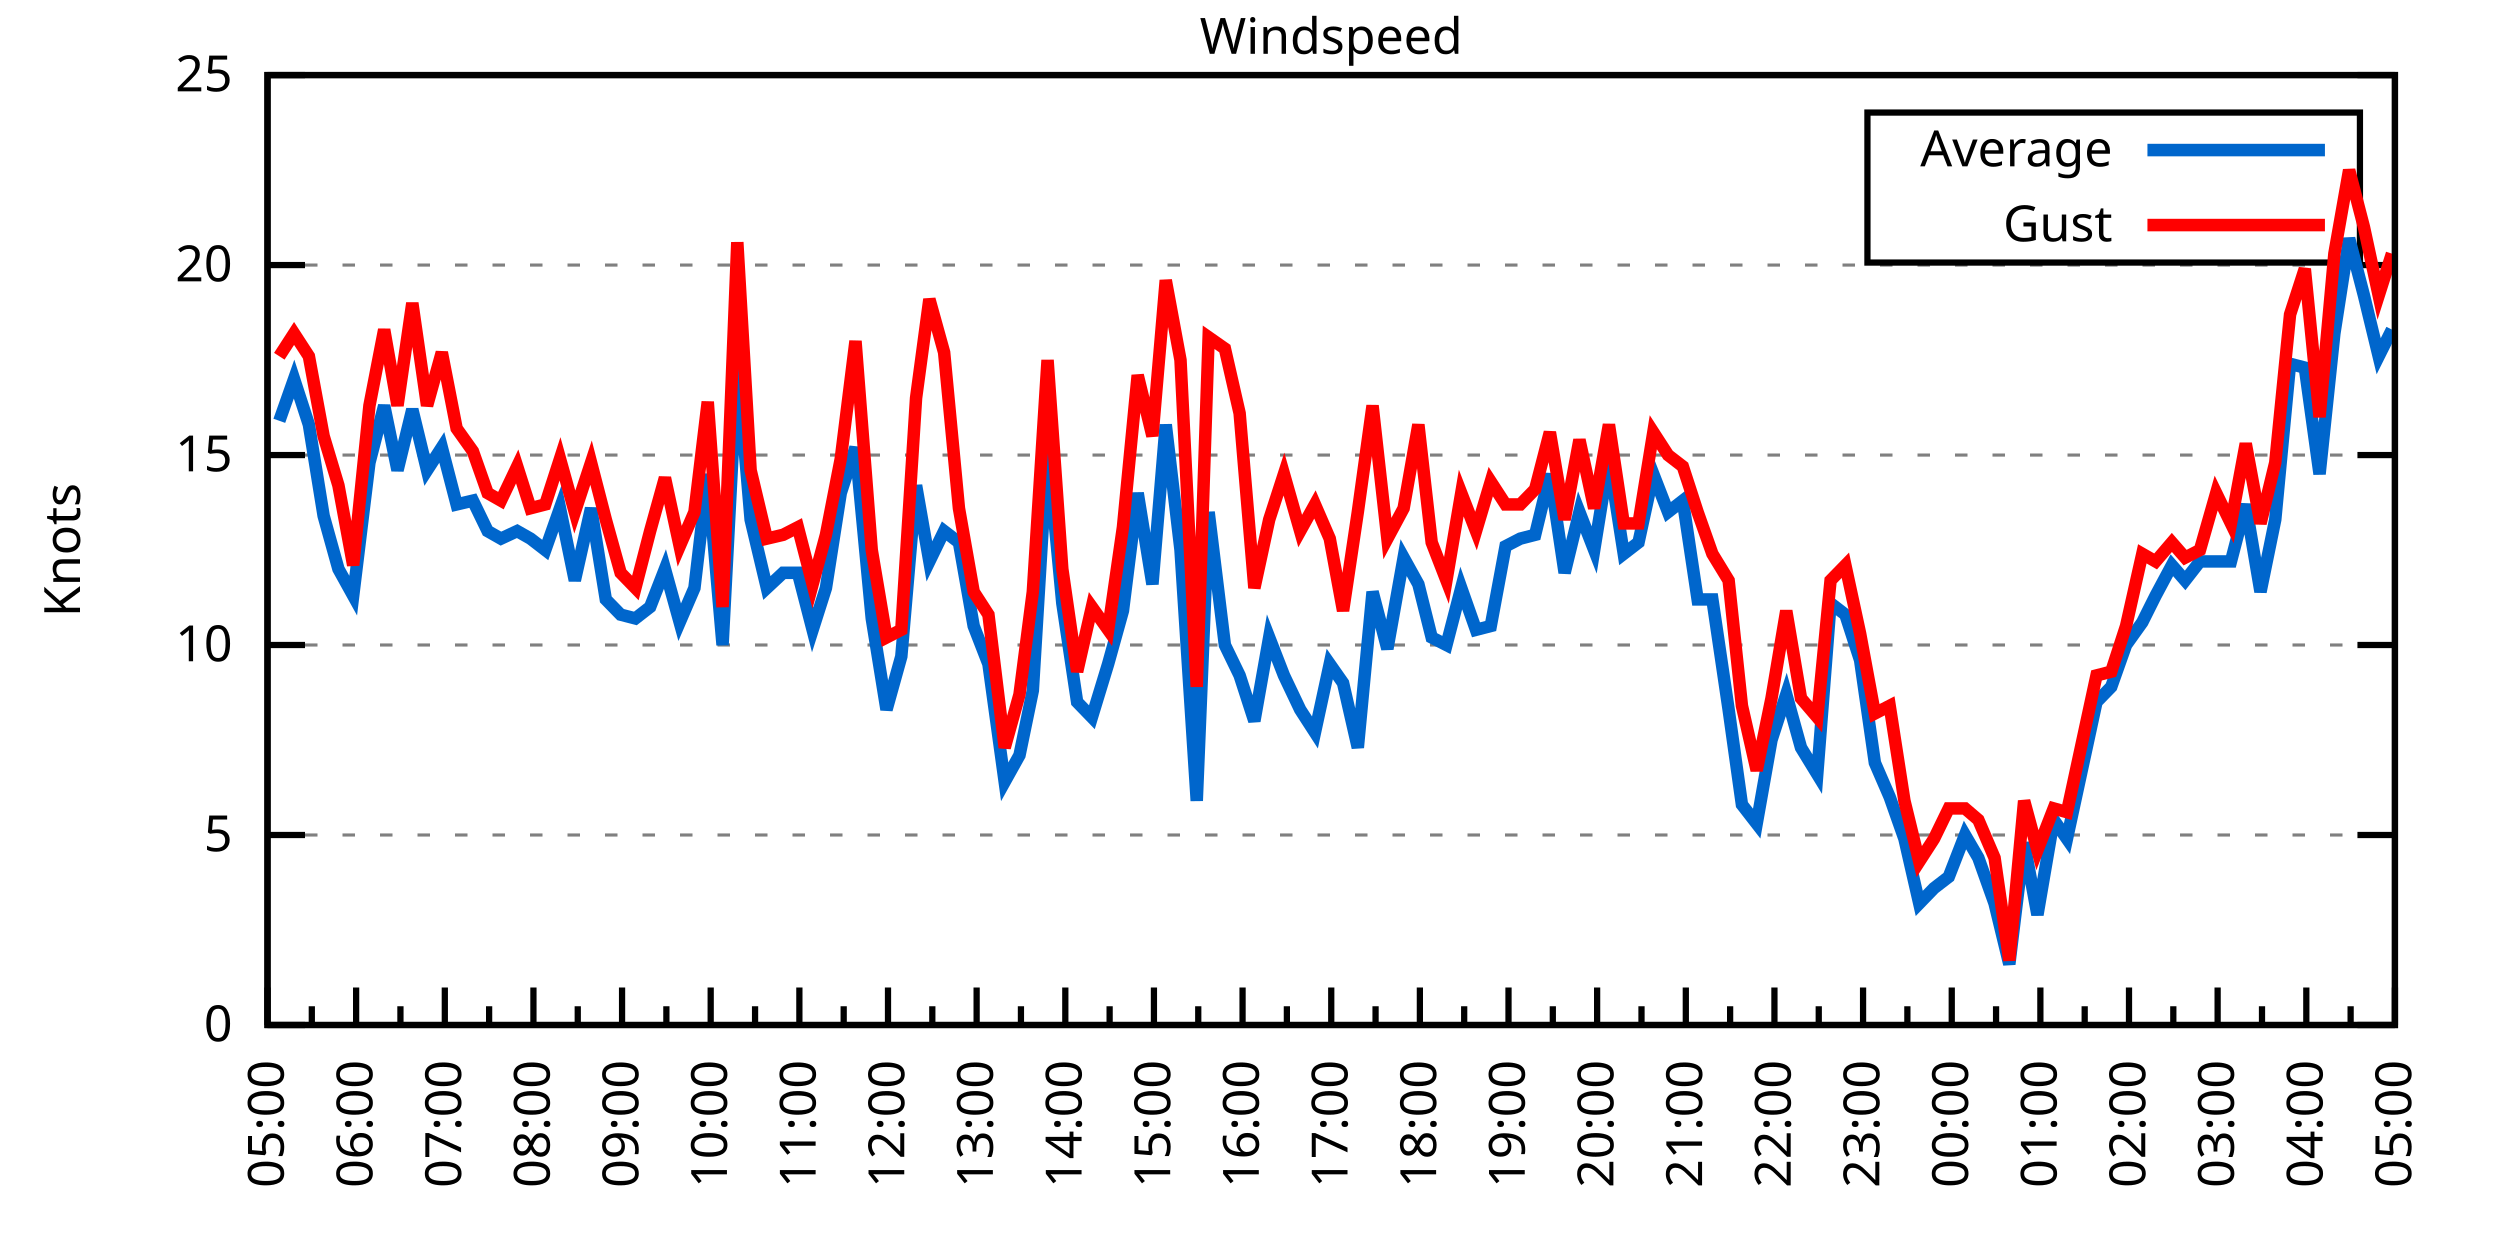
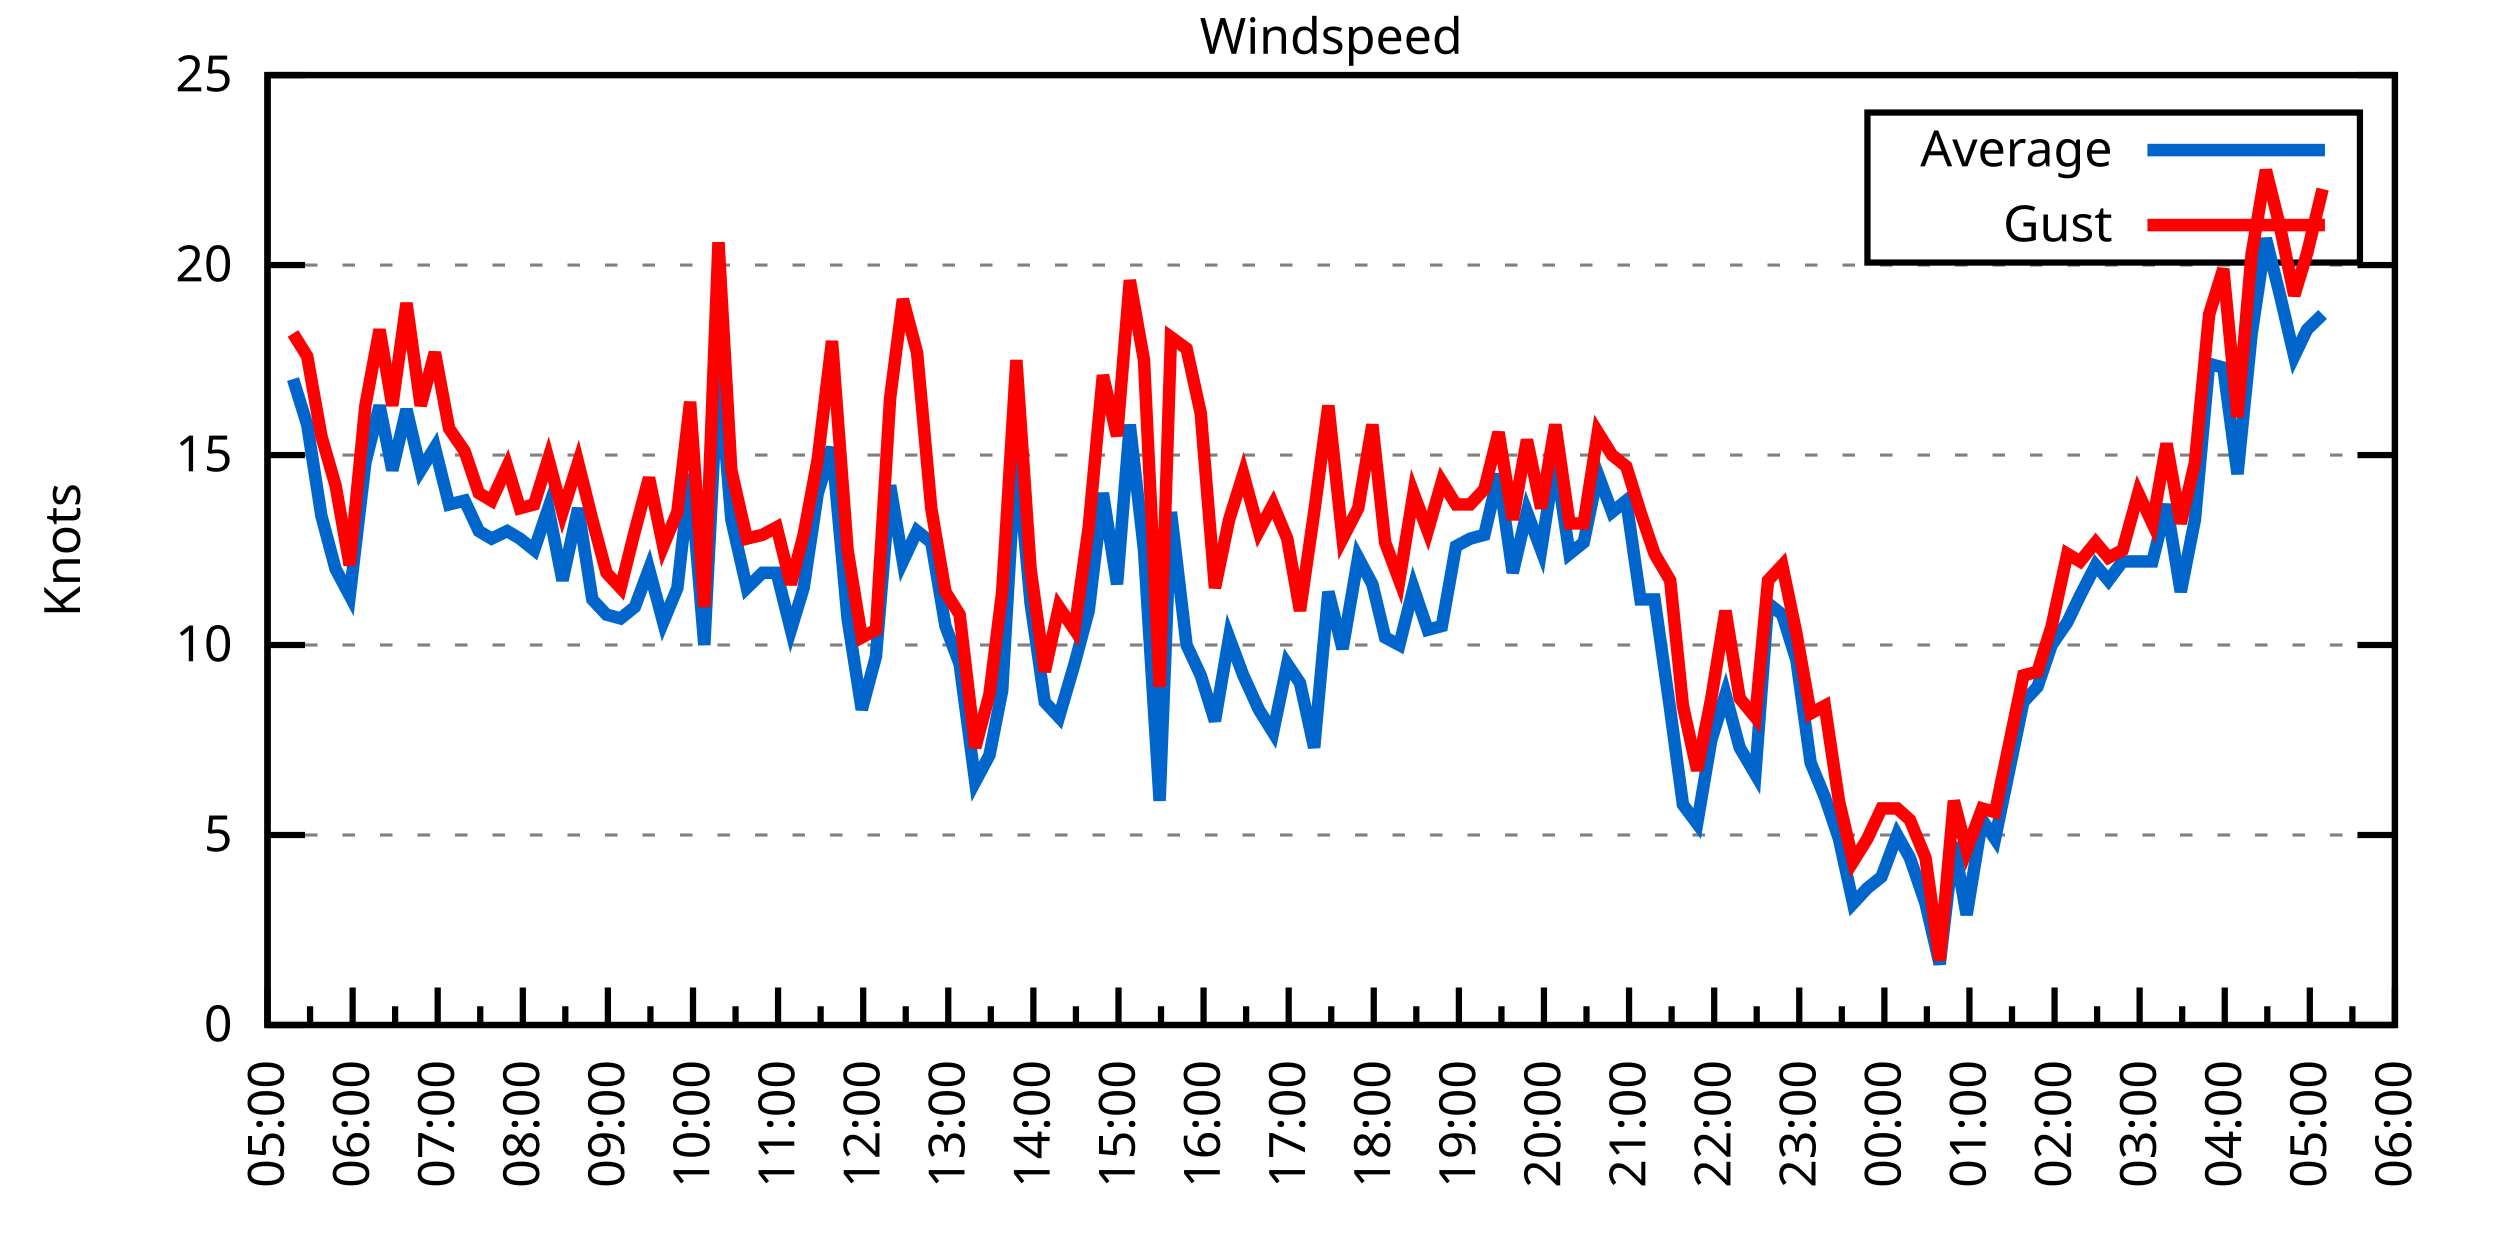
<svg xmlns="http://www.w3.org/2000/svg" xmlns:xlink="http://www.w3.org/1999/xlink" width="400" height="200" viewBox="0 0 400 200">
  <g id="gnuplot_canvas">
    <rect x="0" y="0" width="400" height="200" fill="none" />
    <defs>
      <circle id="gpDot" r="0.5" stroke-width="0.5" stroke="currentColor" />
      <path id="gpPt0" stroke-width="0.333" stroke="currentColor" d="M-1,0 h2 M0,-1 v2" />
      <path id="gpPt1" stroke-width="0.333" stroke="currentColor" d="M-1,-1 L1,1 M1,-1 L-1,1" />
      <path id="gpPt2" stroke-width="0.333" stroke="currentColor" d="M-1,0 L1,0 M0,-1 L0,1 M-1,-1 L1,1 M-1,1 L1,-1" />
      <rect id="gpPt3" stroke-width="0.333" stroke="currentColor" x="-1" y="-1" width="2" height="2" />
      <rect id="gpPt4" stroke-width="0.333" stroke="currentColor" fill="currentColor" x="-1" y="-1" width="2" height="2" />
      <circle id="gpPt5" stroke-width="0.333" stroke="currentColor" cx="0" cy="0" r="1" />
      <use xlink:href="#gpPt5" id="gpPt6" fill="currentColor" stroke="none" />
      <path id="gpPt7" stroke-width="0.333" stroke="currentColor" d="M0,-1.33 L-1.33,0.67 L1.33,0.67 z" />
      <use xlink:href="#gpPt7" id="gpPt8" fill="currentColor" stroke="none" />
      <use xlink:href="#gpPt7" id="gpPt9" stroke="currentColor" transform="rotate(180)" />
      <use xlink:href="#gpPt9" id="gpPt10" fill="currentColor" stroke="none" />
      <use xlink:href="#gpPt3" id="gpPt11" stroke="currentColor" transform="rotate(45)" />
      <use xlink:href="#gpPt11" id="gpPt12" fill="currentColor" stroke="none" />
      <path id="gpPt13" stroke-width="0.333" stroke="currentColor" d="M0,1.330 L1.265,0.411 L0.782,-1.067 L-0.782,-1.076 L-1.265,0.411 z" />
      <use xlink:href="#gpPt13" id="gpPt14" fill="currentColor" stroke="none" />
      <filter id="textbox" filterUnits="objectBoundingBox" x="0" y="0" height="1" width="1">
        <feFlood flood-color="white" flood-opacity="1" result="bgnd" />
        <feComposite in="SourceGraphic" in2="bgnd" operator="atop" />
      </filter>
      <filter id="greybox" filterUnits="objectBoundingBox" x="0" y="0" height="1" width="1">
        <feFlood flood-color="lightgrey" flood-opacity="1" result="grey" />
        <feComposite in="SourceGraphic" in2="grey" operator="atop" />
      </filter>
    </defs>
    <g fill="none" color="white" stroke="currentColor" stroke-width="1.00" stroke-linecap="butt" stroke-linejoin="miter">
</g>
    <g fill="none" color="black" stroke="currentColor" stroke-width="1.00" stroke-linecap="butt" stroke-linejoin="miter">
      <g stroke="none" shape-rendering="crispEdges">
        <polygon fill="rgb(255, 255, 255)" points="42.80,164.00 383.18,164.00 383.18,12.02 42.80,12.02 " />
      </g>
    </g>
    <g fill="none" color="black" stroke="currentColor" stroke-width="1.00" stroke-linecap="butt" stroke-linejoin="miter">
</g>
    <g fill="none" color="black" stroke="black" stroke-width="0.50" stroke-linecap="butt" stroke-linejoin="miter">
</g>
    <g fill="none" color="gray" stroke="currentColor" stroke-width="0.50" stroke-linecap="butt" stroke-linejoin="miter">
      <path stroke="gray" stroke-dasharray="2,4" class="gridline" d="M42.80,164.00 L383.19,164.00  " />
    </g>
    <g fill="none" color="gray" stroke="gray" stroke-width="1.00" stroke-linecap="butt" stroke-linejoin="miter">
</g>
    <g fill="none" color="black" stroke="currentColor" stroke-width="1.00" stroke-linecap="butt" stroke-linejoin="miter">
      <path stroke="black" d="M42.80,164.00 L48.80,164.00 M383.19,164.00 L377.19,164.00  " />
      <g transform="translate(37.20,166.60)" stroke="none" fill="black" font-family="Sans" font-size="8.00" text-anchor="end">
        <text>
          <tspan font-family="Sans"> 0</tspan>
        </text>
      </g>
    </g>
    <g fill="none" color="black" stroke="currentColor" stroke-width="1.00" stroke-linecap="butt" stroke-linejoin="miter">
</g>
    <g fill="none" color="black" stroke="black" stroke-width="0.50" stroke-linecap="butt" stroke-linejoin="miter">
</g>
    <g fill="none" color="gray" stroke="currentColor" stroke-width="0.50" stroke-linecap="butt" stroke-linejoin="miter">
      <path stroke="gray" stroke-dasharray="2,4" class="gridline" d="M42.80,133.60 L383.19,133.60  " />
    </g>
    <g fill="none" color="gray" stroke="gray" stroke-width="1.00" stroke-linecap="butt" stroke-linejoin="miter">
</g>
    <g fill="none" color="black" stroke="currentColor" stroke-width="1.00" stroke-linecap="butt" stroke-linejoin="miter">
      <path stroke="black" d="M42.80,133.60 L48.80,133.60 M383.19,133.60 L377.19,133.60  " />
      <g transform="translate(37.20,136.20)" stroke="none" fill="black" font-family="Sans" font-size="8.00" text-anchor="end">
        <text>
          <tspan font-family="Sans"> 5</tspan>
        </text>
      </g>
    </g>
    <g fill="none" color="black" stroke="currentColor" stroke-width="1.00" stroke-linecap="butt" stroke-linejoin="miter">
</g>
    <g fill="none" color="black" stroke="black" stroke-width="0.50" stroke-linecap="butt" stroke-linejoin="miter">
</g>
    <g fill="none" color="gray" stroke="currentColor" stroke-width="0.50" stroke-linecap="butt" stroke-linejoin="miter">
      <path stroke="gray" stroke-dasharray="2,4" class="gridline" d="M42.80,103.20 L383.19,103.20  " />
    </g>
    <g fill="none" color="gray" stroke="gray" stroke-width="1.00" stroke-linecap="butt" stroke-linejoin="miter">
</g>
    <g fill="none" color="black" stroke="currentColor" stroke-width="1.00" stroke-linecap="butt" stroke-linejoin="miter">
      <path stroke="black" d="M42.80,103.20 L48.80,103.20 M383.19,103.20 L377.19,103.20  " />
      <g transform="translate(37.20,105.80)" stroke="none" fill="black" font-family="Sans" font-size="8.00" text-anchor="end">
        <text>
          <tspan font-family="Sans"> 10</tspan>
        </text>
      </g>
    </g>
    <g fill="none" color="black" stroke="currentColor" stroke-width="1.00" stroke-linecap="butt" stroke-linejoin="miter">
</g>
    <g fill="none" color="black" stroke="black" stroke-width="0.50" stroke-linecap="butt" stroke-linejoin="miter">
</g>
    <g fill="none" color="gray" stroke="currentColor" stroke-width="0.50" stroke-linecap="butt" stroke-linejoin="miter">
      <path stroke="gray" stroke-dasharray="2,4" class="gridline" d="M42.80,72.81 L383.19,72.81  " />
    </g>
    <g fill="none" color="gray" stroke="gray" stroke-width="1.00" stroke-linecap="butt" stroke-linejoin="miter">
</g>
    <g fill="none" color="black" stroke="currentColor" stroke-width="1.00" stroke-linecap="butt" stroke-linejoin="miter">
      <path stroke="black" d="M42.80,72.81 L48.80,72.81 M383.19,72.81 L377.19,72.81  " />
      <g transform="translate(37.20,75.41)" stroke="none" fill="black" font-family="Sans" font-size="8.00" text-anchor="end">
        <text>
          <tspan font-family="Sans"> 15</tspan>
        </text>
      </g>
    </g>
    <g fill="none" color="black" stroke="currentColor" stroke-width="1.00" stroke-linecap="butt" stroke-linejoin="miter">
</g>
    <g fill="none" color="black" stroke="black" stroke-width="0.50" stroke-linecap="butt" stroke-linejoin="miter">
</g>
    <g fill="none" color="gray" stroke="currentColor" stroke-width="0.50" stroke-linecap="butt" stroke-linejoin="miter">
      <path stroke="gray" stroke-dasharray="2,4" class="gridline" d="M42.80,42.41 L383.19,42.41  " />
    </g>
    <g fill="none" color="gray" stroke="gray" stroke-width="1.00" stroke-linecap="butt" stroke-linejoin="miter">
</g>
    <g fill="none" color="black" stroke="currentColor" stroke-width="1.00" stroke-linecap="butt" stroke-linejoin="miter">
      <path stroke="black" d="M42.80,42.41 L48.80,42.41 M383.19,42.41 L377.19,42.41  " />
      <g transform="translate(37.20,45.01)" stroke="none" fill="black" font-family="Sans" font-size="8.00" text-anchor="end">
        <text>
          <tspan font-family="Sans"> 20</tspan>
        </text>
      </g>
    </g>
    <g fill="none" color="black" stroke="currentColor" stroke-width="1.00" stroke-linecap="butt" stroke-linejoin="miter">
</g>
    <g fill="none" color="black" stroke="black" stroke-width="0.50" stroke-linecap="butt" stroke-linejoin="miter">
</g>
    <g fill="none" color="gray" stroke="currentColor" stroke-width="0.50" stroke-linecap="butt" stroke-linejoin="miter">
      <path stroke="gray" stroke-dasharray="2,4" class="gridline" d="M42.80,12.01 L383.19,12.01  " />
    </g>
    <g fill="none" color="gray" stroke="gray" stroke-width="1.00" stroke-linecap="butt" stroke-linejoin="miter">
</g>
    <g fill="none" color="black" stroke="currentColor" stroke-width="1.00" stroke-linecap="butt" stroke-linejoin="miter">
      <path stroke="black" d="M42.80,12.01 L48.80,12.01 M383.19,12.01 L377.19,12.01  " />
      <g transform="translate(37.20,14.61)" stroke="none" fill="black" font-family="Sans" font-size="8.00" text-anchor="end">
        <text>
          <tspan font-family="Sans"> 25</tspan>
        </text>
      </g>
    </g>
    <g fill="none" color="black" stroke="currentColor" stroke-width="1.00" stroke-linecap="butt" stroke-linejoin="miter">
      <path stroke="black" d="M42.80,164.00 L42.80,158.00  " />
      <g transform="translate(45.40,169.60) rotate(270)" stroke="none" fill="black" font-family="Sans" font-size="8.00" text-anchor="end">
        <text>
          <tspan font-family="Sans">05:00</tspan>
        </text>
      </g>
    </g>
    <g fill="none" color="black" stroke="currentColor" stroke-width="1.00" stroke-linecap="butt" stroke-linejoin="miter">
-       <path stroke="black" d="M49.89,164.00 L49.89,161.00 M56.98,164.00 L56.98,158.00  " />
-       <g transform="translate(59.58,169.60) rotate(270)" stroke="none" fill="black" font-family="Sans" font-size="8.00" text-anchor="end">
+       <path stroke="black" d="M49.61,164.00 L49.61,161.00 M56.42,164.00 L56.42,158.00  " />
+       <g transform="translate(59.02,169.60) rotate(270)" stroke="none" fill="black" font-family="Sans" font-size="8.00" text-anchor="end">
        <text>
          <tspan font-family="Sans">06:00</tspan>
        </text>
      </g>
    </g>
    <g fill="none" color="black" stroke="currentColor" stroke-width="1.00" stroke-linecap="butt" stroke-linejoin="miter">
-       <path stroke="black" d="M64.07,164.00 L64.07,161.00 M71.17,164.00 L71.17,158.00  " />
-       <g transform="translate(73.77,169.60) rotate(270)" stroke="none" fill="black" font-family="Sans" font-size="8.00" text-anchor="end">
+       <path stroke="black" d="M63.22,164.00 L63.22,161.00 M70.03,164.00 L70.03,158.00  " />
+       <g transform="translate(72.63,169.60) rotate(270)" stroke="none" fill="black" font-family="Sans" font-size="8.00" text-anchor="end">
        <text>
          <tspan font-family="Sans">07:00</tspan>
        </text>
      </g>
    </g>
    <g fill="none" color="black" stroke="currentColor" stroke-width="1.00" stroke-linecap="butt" stroke-linejoin="miter">
-       <path stroke="black" d="M78.26,164.00 L78.26,161.00 M85.35,164.00 L85.35,158.00  " />
-       <g transform="translate(87.95,169.60) rotate(270)" stroke="none" fill="black" font-family="Sans" font-size="8.00" text-anchor="end">
+       <path stroke="black" d="M76.84,164.00 L76.84,161.00 M83.65,164.00 L83.65,158.00  " />
+       <g transform="translate(86.25,169.60) rotate(270)" stroke="none" fill="black" font-family="Sans" font-size="8.00" text-anchor="end">
        <text>
          <tspan font-family="Sans">08:00</tspan>
        </text>
      </g>
    </g>
    <g fill="none" color="black" stroke="currentColor" stroke-width="1.00" stroke-linecap="butt" stroke-linejoin="miter">
-       <path stroke="black" d="M92.44,164.00 L92.44,161.00 M99.53,164.00 L99.53,158.00  " />
-       <g transform="translate(102.13,169.60) rotate(270)" stroke="none" fill="black" font-family="Sans" font-size="8.00" text-anchor="end">
+       <path stroke="black" d="M90.45,164.00 L90.45,161.00 M97.26,164.00 L97.26,158.00  " />
+       <g transform="translate(99.86,169.60) rotate(270)" stroke="none" fill="black" font-family="Sans" font-size="8.00" text-anchor="end">
        <text>
          <tspan font-family="Sans">09:00</tspan>
        </text>
      </g>
    </g>
    <g fill="none" color="black" stroke="currentColor" stroke-width="1.00" stroke-linecap="butt" stroke-linejoin="miter">
-       <path stroke="black" d="M106.62,164.00 L106.62,161.00 M113.71,164.00 L113.71,158.00  " />
-       <g transform="translate(116.31,169.60) rotate(270)" stroke="none" fill="black" font-family="Sans" font-size="8.00" text-anchor="end">
+       <path stroke="black" d="M104.07,164.00 L104.07,161.00 M110.88,164.00 L110.88,158.00  " />
+       <g transform="translate(113.48,169.60) rotate(270)" stroke="none" fill="black" font-family="Sans" font-size="8.00" text-anchor="end">
        <text>
          <tspan font-family="Sans">10:00</tspan>
        </text>
      </g>
    </g>
    <g fill="none" color="black" stroke="currentColor" stroke-width="1.00" stroke-linecap="butt" stroke-linejoin="miter">
-       <path stroke="black" d="M120.81,164.00 L120.81,161.00 M127.90,164.00 L127.90,158.00  " />
-       <g transform="translate(130.50,169.60) rotate(270)" stroke="none" fill="black" font-family="Sans" font-size="8.00" text-anchor="end">
+       <path stroke="black" d="M117.69,164.00 L117.69,161.00 M124.49,164.00 L124.49,158.00  " />
+       <g transform="translate(127.09,169.60) rotate(270)" stroke="none" fill="black" font-family="Sans" font-size="8.00" text-anchor="end">
        <text>
          <tspan font-family="Sans">11:00</tspan>
        </text>
      </g>
    </g>
    <g fill="none" color="black" stroke="currentColor" stroke-width="1.00" stroke-linecap="butt" stroke-linejoin="miter">
-       <path stroke="black" d="M134.99,164.00 L134.99,161.00 M142.08,164.00 L142.08,158.00  " />
-       <g transform="translate(144.68,169.60) rotate(270)" stroke="none" fill="black" font-family="Sans" font-size="8.00" text-anchor="end">
+       <path stroke="black" d="M131.30,164.00 L131.30,161.00 M138.11,164.00 L138.11,158.00  " />
+       <g transform="translate(140.71,169.60) rotate(270)" stroke="none" fill="black" font-family="Sans" font-size="8.00" text-anchor="end">
        <text>
          <tspan font-family="Sans">12:00</tspan>
        </text>
      </g>
    </g>
    <g fill="none" color="black" stroke="currentColor" stroke-width="1.00" stroke-linecap="butt" stroke-linejoin="miter">
-       <path stroke="black" d="M149.17,164.00 L149.17,161.00 M156.26,164.00 L156.26,158.00  " />
-       <g transform="translate(158.86,169.60) rotate(270)" stroke="none" fill="black" font-family="Sans" font-size="8.00" text-anchor="end">
+       <path stroke="black" d="M144.92,164.00 L144.92,161.00 M151.72,164.00 L151.72,158.00  " />
+       <g transform="translate(154.32,169.60) rotate(270)" stroke="none" fill="black" font-family="Sans" font-size="8.00" text-anchor="end">
        <text>
          <tspan font-family="Sans">13:00</tspan>
        </text>
      </g>
    </g>
    <g fill="none" color="black" stroke="currentColor" stroke-width="1.00" stroke-linecap="butt" stroke-linejoin="miter">
-       <path stroke="black" d="M163.35,164.00 L163.35,161.00 M170.45,164.00 L170.45,158.00  " />
-       <g transform="translate(173.05,169.60) rotate(270)" stroke="none" fill="black" font-family="Sans" font-size="8.00" text-anchor="end">
+       <path stroke="black" d="M158.53,164.00 L158.53,161.00 M165.34,164.00 L165.34,158.00  " />
+       <g transform="translate(167.94,169.60) rotate(270)" stroke="none" fill="black" font-family="Sans" font-size="8.00" text-anchor="end">
        <text>
          <tspan font-family="Sans">14:00</tspan>
        </text>
      </g>
    </g>
    <g fill="none" color="black" stroke="currentColor" stroke-width="1.00" stroke-linecap="butt" stroke-linejoin="miter">
-       <path stroke="black" d="M177.54,164.00 L177.54,161.00 M184.63,164.00 L184.63,158.00  " />
-       <g transform="translate(187.23,169.60) rotate(270)" stroke="none" fill="black" font-family="Sans" font-size="8.00" text-anchor="end">
+       <path stroke="black" d="M172.15,164.00 L172.15,161.00 M178.96,164.00 L178.96,158.00  " />
+       <g transform="translate(181.56,169.60) rotate(270)" stroke="none" fill="black" font-family="Sans" font-size="8.00" text-anchor="end">
        <text>
          <tspan font-family="Sans">15:00</tspan>
        </text>
      </g>
    </g>
    <g fill="none" color="black" stroke="currentColor" stroke-width="1.00" stroke-linecap="butt" stroke-linejoin="miter">
-       <path stroke="black" d="M191.72,164.00 L191.72,161.00 M198.81,164.00 L198.81,158.00  " />
-       <g transform="translate(201.41,169.60) rotate(270)" stroke="none" fill="black" font-family="Sans" font-size="8.00" text-anchor="end">
+       <path stroke="black" d="M185.76,164.00 L185.76,161.00 M192.57,164.00 L192.57,158.00  " />
+       <g transform="translate(195.17,169.60) rotate(270)" stroke="none" fill="black" font-family="Sans" font-size="8.00" text-anchor="end">
        <text>
          <tspan font-family="Sans">16:00</tspan>
        </text>
      </g>
    </g>
    <g fill="none" color="black" stroke="currentColor" stroke-width="1.00" stroke-linecap="butt" stroke-linejoin="miter">
-       <path stroke="black" d="M205.90,164.00 L205.90,161.00 M213.00,164.00 L213.00,158.00  " />
-       <g transform="translate(215.60,169.60) rotate(270)" stroke="none" fill="black" font-family="Sans" font-size="8.00" text-anchor="end">
+       <path stroke="black" d="M199.38,164.00 L199.38,161.00 M206.19,164.00 L206.19,158.00  " />
+       <g transform="translate(208.79,169.60) rotate(270)" stroke="none" fill="black" font-family="Sans" font-size="8.00" text-anchor="end">
        <text>
          <tspan font-family="Sans">17:00</tspan>
        </text>
      </g>
    </g>
    <g fill="none" color="black" stroke="currentColor" stroke-width="1.00" stroke-linecap="butt" stroke-linejoin="miter">
-       <path stroke="black" d="M220.09,164.00 L220.09,161.00 M227.18,164.00 L227.18,158.00  " />
-       <g transform="translate(229.78,169.60) rotate(270)" stroke="none" fill="black" font-family="Sans" font-size="8.00" text-anchor="end">
+       <path stroke="black" d="M213.00,164.00 L213.00,161.00 M219.80,164.00 L219.80,158.00  " />
+       <g transform="translate(222.40,169.60) rotate(270)" stroke="none" fill="black" font-family="Sans" font-size="8.00" text-anchor="end">
        <text>
          <tspan font-family="Sans">18:00</tspan>
        </text>
      </g>
    </g>
    <g fill="none" color="black" stroke="currentColor" stroke-width="1.00" stroke-linecap="butt" stroke-linejoin="miter">
-       <path stroke="black" d="M234.27,164.00 L234.27,161.00 M241.36,164.00 L241.36,158.00  " />
-       <g transform="translate(243.96,169.60) rotate(270)" stroke="none" fill="black" font-family="Sans" font-size="8.00" text-anchor="end">
+       <path stroke="black" d="M226.61,164.00 L226.61,161.00 M233.42,164.00 L233.42,158.00  " />
+       <g transform="translate(236.02,169.60) rotate(270)" stroke="none" fill="black" font-family="Sans" font-size="8.00" text-anchor="end">
        <text>
          <tspan font-family="Sans">19:00</tspan>
        </text>
      </g>
    </g>
    <g fill="none" color="black" stroke="currentColor" stroke-width="1.00" stroke-linecap="butt" stroke-linejoin="miter">
-       <path stroke="black" d="M248.45,164.00 L248.45,161.00 M255.54,164.00 L255.54,158.00  " />
-       <g transform="translate(258.14,169.60) rotate(270)" stroke="none" fill="black" font-family="Sans" font-size="8.00" text-anchor="end">
+       <path stroke="black" d="M240.23,164.00 L240.23,161.00 M247.03,164.00 L247.03,158.00  " />
+       <g transform="translate(249.63,169.60) rotate(270)" stroke="none" fill="black" font-family="Sans" font-size="8.00" text-anchor="end">
        <text>
          <tspan font-family="Sans">20:00</tspan>
        </text>
      </g>
    </g>
    <g fill="none" color="black" stroke="currentColor" stroke-width="1.00" stroke-linecap="butt" stroke-linejoin="miter">
-       <path stroke="black" d="M262.64,164.00 L262.64,161.00 M269.73,164.00 L269.73,158.00  " />
-       <g transform="translate(272.33,169.60) rotate(270)" stroke="none" fill="black" font-family="Sans" font-size="8.00" text-anchor="end">
+       <path stroke="black" d="M253.84,164.00 L253.84,161.00 M260.65,164.00 L260.65,158.00  " />
+       <g transform="translate(263.25,169.60) rotate(270)" stroke="none" fill="black" font-family="Sans" font-size="8.00" text-anchor="end">
        <text>
          <tspan font-family="Sans">21:00</tspan>
        </text>
      </g>
    </g>
    <g fill="none" color="black" stroke="currentColor" stroke-width="1.00" stroke-linecap="butt" stroke-linejoin="miter">
-       <path stroke="black" d="M276.82,164.00 L276.82,161.00 M283.91,164.00 L283.91,158.00  " />
-       <g transform="translate(286.51,169.60) rotate(270)" stroke="none" fill="black" font-family="Sans" font-size="8.00" text-anchor="end">
+       <path stroke="black" d="M267.46,164.00 L267.46,161.00 M274.27,164.00 L274.27,158.00  " />
+       <g transform="translate(276.87,169.60) rotate(270)" stroke="none" fill="black" font-family="Sans" font-size="8.00" text-anchor="end">
        <text>
          <tspan font-family="Sans">22:00</tspan>
        </text>
      </g>
    </g>
    <g fill="none" color="black" stroke="currentColor" stroke-width="1.00" stroke-linecap="butt" stroke-linejoin="miter">
-       <path stroke="black" d="M291.00,164.00 L291.00,161.00 M298.09,164.00 L298.09,158.00  " />
-       <g transform="translate(300.69,169.60) rotate(270)" stroke="none" fill="black" font-family="Sans" font-size="8.00" text-anchor="end">
+       <path stroke="black" d="M281.07,164.00 L281.07,161.00 M287.88,164.00 L287.88,158.00  " />
+       <g transform="translate(290.48,169.60) rotate(270)" stroke="none" fill="black" font-family="Sans" font-size="8.00" text-anchor="end">
        <text>
          <tspan font-family="Sans">23:00</tspan>
        </text>
      </g>
    </g>
    <g fill="none" color="black" stroke="currentColor" stroke-width="1.00" stroke-linecap="butt" stroke-linejoin="miter">
-       <path stroke="black" d="M305.18,164.00 L305.18,161.00 M312.28,164.00 L312.28,158.00  " />
-       <g transform="translate(314.88,169.60) rotate(270)" stroke="none" fill="black" font-family="Sans" font-size="8.00" text-anchor="end">
+       <path stroke="black" d="M294.69,164.00 L294.69,161.00 M301.50,164.00 L301.50,158.00  " />
+       <g transform="translate(304.10,169.60) rotate(270)" stroke="none" fill="black" font-family="Sans" font-size="8.00" text-anchor="end">
        <text>
          <tspan font-family="Sans">00:00</tspan>
        </text>
      </g>
    </g>
    <g fill="none" color="black" stroke="currentColor" stroke-width="1.00" stroke-linecap="butt" stroke-linejoin="miter">
-       <path stroke="black" d="M319.37,164.00 L319.37,161.00 M326.46,164.00 L326.46,158.00  " />
-       <g transform="translate(329.06,169.60) rotate(270)" stroke="none" fill="black" font-family="Sans" font-size="8.00" text-anchor="end">
+       <path stroke="black" d="M308.30,164.00 L308.30,161.00 M315.11,164.00 L315.11,158.00  " />
+       <g transform="translate(317.71,169.60) rotate(270)" stroke="none" fill="black" font-family="Sans" font-size="8.00" text-anchor="end">
        <text>
          <tspan font-family="Sans">01:00</tspan>
        </text>
      </g>
    </g>
    <g fill="none" color="black" stroke="currentColor" stroke-width="1.00" stroke-linecap="butt" stroke-linejoin="miter">
-       <path stroke="black" d="M333.55,164.00 L333.55,161.00 M340.64,164.00 L340.64,158.00  " />
-       <g transform="translate(343.24,169.60) rotate(270)" stroke="none" fill="black" font-family="Sans" font-size="8.00" text-anchor="end">
+       <path stroke="black" d="M321.92,164.00 L321.92,161.00 M328.73,164.00 L328.73,158.00  " />
+       <g transform="translate(331.33,169.60) rotate(270)" stroke="none" fill="black" font-family="Sans" font-size="8.00" text-anchor="end">
        <text>
          <tspan font-family="Sans">02:00</tspan>
        </text>
      </g>
    </g>
    <g fill="none" color="black" stroke="currentColor" stroke-width="1.00" stroke-linecap="butt" stroke-linejoin="miter">
-       <path stroke="black" d="M347.73,164.00 L347.73,161.00 M354.82,164.00 L354.82,158.00  " />
-       <g transform="translate(357.42,169.60) rotate(270)" stroke="none" fill="black" font-family="Sans" font-size="8.00" text-anchor="end">
+       <path stroke="black" d="M335.54,164.00 L335.54,161.00 M342.34,164.00 L342.34,158.00  " />
+       <g transform="translate(344.94,169.60) rotate(270)" stroke="none" fill="black" font-family="Sans" font-size="8.00" text-anchor="end">
        <text>
          <tspan font-family="Sans">03:00</tspan>
        </text>
      </g>
    </g>
    <g fill="none" color="black" stroke="currentColor" stroke-width="1.00" stroke-linecap="butt" stroke-linejoin="miter">
-       <path stroke="black" d="M361.92,164.00 L361.92,161.00 M369.01,164.00 L369.01,158.00  " />
-       <g transform="translate(371.61,169.60) rotate(270)" stroke="none" fill="black" font-family="Sans" font-size="8.00" text-anchor="end">
+       <path stroke="black" d="M349.15,164.00 L349.15,161.00 M355.96,164.00 L355.96,158.00  " />
+       <g transform="translate(358.56,169.60) rotate(270)" stroke="none" fill="black" font-family="Sans" font-size="8.00" text-anchor="end">
        <text>
          <tspan font-family="Sans">04:00</tspan>
        </text>
      </g>
    </g>
    <g fill="none" color="black" stroke="currentColor" stroke-width="1.00" stroke-linecap="butt" stroke-linejoin="miter">
-       <path stroke="black" d="M376.10,164.00 L376.10,161.00 M383.19,164.00 L383.19,158.00  " />
+       <path stroke="black" d="M362.77,164.00 L362.77,161.00 M369.57,164.00 L369.57,158.00  " />
+       <g transform="translate(372.17,169.60) rotate(270)" stroke="none" fill="black" font-family="Sans" font-size="8.00" text-anchor="end">
+         <text>
+           <tspan font-family="Sans">05:00</tspan>
+         </text>
+       </g>
+     </g>
+     <g fill="none" color="black" stroke="currentColor" stroke-width="1.00" stroke-linecap="butt" stroke-linejoin="miter">
+       <path stroke="black" d="M376.38,164.00 L376.38,161.00 M383.19,164.00 L383.19,158.00  " />
      <g transform="translate(385.79,169.60) rotate(270)" stroke="none" fill="black" font-family="Sans" font-size="8.00" text-anchor="end">
        <text>
-           <tspan font-family="Sans">05:00</tspan>
+           <tspan font-family="Sans">06:00</tspan>
        </text>
      </g>
    </g>
    <g fill="none" color="black" stroke="currentColor" stroke-width="1.00" stroke-linecap="butt" stroke-linejoin="miter">
</g>
    <g fill="none" color="black" stroke="currentColor" stroke-width="1.00" stroke-linecap="butt" stroke-linejoin="miter">
      <path stroke="black" d="M42.80,12.01 L42.80,164.00 L383.19,164.00 L383.19,12.01 L42.80,12.01 Z  " />
    </g>
    <g fill="none" color="black" stroke="currentColor" stroke-width="1.00" stroke-linecap="butt" stroke-linejoin="miter">
      <g transform="translate(12.80,88.01) rotate(270)" stroke="none" fill="black" font-family="Sans" font-size="8.00" text-anchor="middle">
        <text>
          <tspan font-family="Sans">Knots</tspan>
        </text>
      </g>
    </g>
    <g fill="none" color="black" stroke="currentColor" stroke-width="1.00" stroke-linecap="butt" stroke-linejoin="miter">
</g>
    <g fill="none" color="black" stroke="currentColor" stroke-width="1.00" stroke-linecap="butt" stroke-linejoin="miter">
      <path stroke="black" d="M298.79,42.01 L298.79,18.01 L377.59,18.01 L377.59,42.01 L298.79,42.01 Z  " />
    </g>
    <g id="Windspeed_plot_1">
      <g fill="none" color="white" stroke="black" stroke-width="2.00" stroke-linecap="butt" stroke-linejoin="miter">
</g>
      <g fill="none" color="black" stroke="currentColor" stroke-width="2.00" stroke-linecap="butt" stroke-linejoin="miter">
        <g transform="translate(337.99,26.61)" stroke="none" fill="black" font-family="Sans" font-size="8.00" text-anchor="end">
          <text>
            <tspan font-family="Sans">Average</tspan>
          </text>
        </g>
      </g>
      <g fill="none" color="black" stroke="currentColor" stroke-width="2.00" stroke-linecap="butt" stroke-linejoin="miter">
-         <path stroke="rgb(  0, 102, 204)" d="M343.59,24.01 L371.99,24.01 M44.69,67.33 L47.05,60.65 L49.42,67.94 L51.78,82.53 L54.15,91.04 L56.51,95.30   L59.11,74.02 L61.47,64.90 L63.60,75.24 L65.97,65.51 L68.33,75.24 L70.69,71.59 L73.06,80.71 L75.66,80.10   L78.02,84.97 L80.15,86.18 L82.75,84.97 L84.88,86.18 L87.24,88.00 L89.60,81.32 L91.97,92.87 L94.57,81.32   L96.93,95.91 L99.30,98.34 L101.66,98.95 L104.02,97.12 L106.39,91.04 L108.75,99.56 L111.11,94.08 L113.24,75.85   L115.61,103.20 L117.97,58.21 L120.10,83.14 L122.70,94.08 L125.30,91.65 L127.66,91.65 L130.02,100.77 L132.15,94.08   L134.52,78.89 L136.88,71.59 L139.48,98.95 L141.84,113.54 L144.21,105.03 L146.57,77.67 L148.70,89.83 L151.06,84.97   L153.43,86.79 L155.79,100.16 L158.15,106.24 L160.75,125.09 L163.12,120.83 L165.25,110.50 L167.61,71.59 L169.97,96.52   L172.34,112.32 L174.70,114.76 L177.30,106.24 L179.67,97.73 L182.03,78.89 L184.39,93.48 L186.52,67.94 L188.88,88.00   L191.48,128.13 L193.38,81.93 L195.98,103.20 L198.34,108.07 L200.70,115.36 L203.07,101.99 L205.43,108.07 L208.03,113.54   L210.39,117.19 L212.76,106.24 L214.89,109.28 L217.25,119.62 L219.61,94.69 L221.98,103.81 L224.58,89.22 L226.94,93.48   L229.07,101.99 L231.43,103.20 L233.80,94.08 L236.16,100.77 L238.52,100.16 L240.89,87.40 L243.25,86.18 L245.62,85.57   L247.98,75.85 L250.34,91.65 L252.71,81.93 L255.07,88.00 L257.43,73.41 L259.80,88.61 L262.16,86.79 L264.53,75.85   L266.89,81.93 L269.25,80.10 L271.62,95.91 L273.98,95.91 L276.58,113.54 L278.71,128.74 L281.07,131.78 L283.44,118.40   L285.80,111.11 L288.16,119.62 L290.76,123.87 L292.89,96.52 L295.26,98.34 L297.62,105.64 L299.98,122.05 L302.35,127.52   L304.71,134.21 L307.08,144.55 L309.44,142.11 L311.80,140.29 L314.40,133.60 L316.53,137.25 L319.13,144.55 L321.49,154.27   L323.86,134.82 L325.99,146.37 L328.59,131.17 L330.71,134.21 L335.44,112.32 L337.80,109.89 L340.17,103.20 L342.77,99.56   L344.90,95.30 L347.50,90.44 L349.62,92.87 L351.99,89.83 L354.59,89.83 L356.95,89.83 L359.32,80.71 L361.68,94.69   L364.04,83.14 L366.41,58.21 L368.77,58.82 L371.13,75.85 L373.50,53.35 L375.86,38.15 L378.23,47.27 L380.59,57.00   L382.72,52.74  " />
+         <path stroke="rgb(  0, 102, 204)" d="M343.59,24.01 L371.99,24.01 M46.88,60.65 L49.15,67.94 L51.42,82.53 L53.69,91.04 L55.96,95.30 L58.46,74.02   L60.73,64.90 L62.77,75.24 L65.04,65.51 L67.31,75.24 L69.58,71.59 L71.85,80.71 L74.34,80.10 L76.61,84.97   L78.65,86.18 L81.15,84.97 L83.19,86.18 L85.46,88.00 L87.73,81.32 L90.00,92.87 L92.50,81.32 L94.77,95.91   L97.04,98.34 L99.30,98.95 L101.57,97.12 L103.84,91.04 L106.11,99.56 L108.38,94.08 L110.42,75.85 L112.69,103.20   L114.96,58.21 L117.01,83.14 L119.50,94.08 L122.00,91.65 L124.27,91.65 L126.54,100.77 L128.58,94.08 L130.85,78.89   L133.12,71.59 L135.61,98.95 L137.88,113.54 L140.15,105.03 L142.42,77.67 L144.46,89.83 L146.73,84.97 L149.00,86.79   L151.27,100.16 L153.54,106.24 L156.04,125.09 L158.31,120.83 L160.35,110.50 L162.62,71.59 L164.89,96.52 L167.16,112.32   L169.43,114.76 L171.92,106.24 L174.19,97.73 L176.46,78.89 L178.73,93.48 L180.77,67.94 L183.04,88.00 L185.54,128.13   L187.35,81.93 L189.85,103.20 L192.12,108.07 L194.39,115.36 L196.66,101.99 L198.93,108.07 L201.42,113.54 L203.69,117.19   L205.96,106.24 L208.00,109.28 L210.27,119.62 L212.54,94.69 L214.81,103.81 L217.31,89.22 L219.58,93.48 L221.62,101.99   L223.89,103.20 L226.16,94.08 L228.43,100.77 L230.70,100.16 L232.96,87.40 L235.23,86.18 L237.50,85.57 L239.77,75.85   L242.04,91.65 L244.31,81.93 L246.58,88.00 L248.85,73.41 L251.12,88.61 L253.39,86.79 L255.66,75.85 L257.93,81.93   L260.20,80.10 L262.47,95.91 L264.73,95.91 L267.23,113.54 L269.27,128.74 L271.54,131.78 L273.81,118.40 L276.08,111.11   L278.35,119.62 L280.85,123.87 L282.89,96.52 L285.16,98.34 L287.43,105.64 L289.70,122.05 L291.97,127.52 L294.23,134.21   L296.50,144.55 L298.77,142.11 L301.04,140.29 L303.54,133.60 L305.58,137.25 L308.08,144.55 L310.35,154.27 L312.62,134.82   L314.66,146.37 L317.15,131.17 L319.20,134.21 L323.74,112.32 L326.00,109.89 L328.27,103.20 L330.77,99.56 L332.81,95.30   L335.31,90.44 L337.35,92.87 L339.62,89.83 L342.12,89.83 L344.39,89.83 L346.65,80.71 L348.92,94.69 L351.19,83.14   L353.46,58.21 L355.73,58.82 L358.00,75.85 L360.27,53.35 L362.54,38.15 L364.81,47.27 L367.08,57.00 L369.12,52.74   L371.62,50.31  " />
      </g>
    </g>
    <g id="Windspeed_plot_2">
      <g fill="none" color="black" stroke="currentColor" stroke-width="2.00" stroke-linecap="butt" stroke-linejoin="miter">
        <g transform="translate(337.99,38.61)" stroke="none" fill="black" font-family="Sans" font-size="8.00" text-anchor="end">
          <text>
            <tspan font-family="Sans">Gust</tspan>
          </text>
        </g>
      </g>
      <g fill="none" color="black" stroke="currentColor" stroke-width="2.00" stroke-linecap="butt" stroke-linejoin="miter">
-         <path stroke="rgb(255,   0,   0)" d="M343.59,36.01 L371.99,36.01 M44.69,57.00 L47.05,53.35 L49.42,57.00 L51.78,69.77 L54.15,77.67 L56.51,90.44   L59.11,64.90 L61.47,52.74 L63.60,64.90 L65.97,48.49 L68.33,64.90 L70.69,56.39 L73.06,68.55 L75.66,72.20   L78.02,78.89 L80.15,80.10 L82.75,74.63 L84.88,81.32 L87.24,80.71 L89.60,73.41 L91.97,81.93 L94.57,74.02   L96.93,83.14 L99.30,91.65 L101.66,94.08 L104.02,84.97 L106.39,76.45 L108.75,87.40 L111.11,81.93 L113.24,64.29   L115.61,97.12 L117.97,38.76 L120.10,75.24 L122.70,86.18 L125.30,85.57 L127.66,84.36 L130.02,93.48 L132.15,85.57   L134.52,73.41 L136.88,54.57 L139.48,88.00 L141.84,101.99 L144.21,100.77 L146.57,63.69 L148.70,47.88 L151.06,56.39   L153.43,81.32 L155.79,94.69 L158.15,98.34 L160.75,119.62 L163.12,111.11 L165.25,94.69 L167.61,57.61 L169.97,91.04   L172.34,107.46 L174.70,97.12 L177.30,100.77 L179.67,84.36 L182.03,60.04 L184.39,69.77 L186.52,44.84 L188.88,57.61   L191.48,109.89 L193.38,53.96 L195.98,55.78 L198.34,66.12 L200.70,94.08 L203.07,83.14 L205.43,75.85 L208.03,84.97   L210.39,80.71 L212.76,86.18 L214.89,97.73 L217.25,81.93 L219.61,64.90 L221.98,86.18 L224.58,81.32 L226.94,67.94   L229.07,86.79 L231.43,92.87 L233.80,78.89 L236.16,84.97 L238.52,77.06 L240.89,80.71 L243.25,80.71 L245.62,78.28   L247.98,69.16 L250.34,83.14 L252.71,70.37 L255.07,81.32 L257.43,67.94 L259.80,83.75 L262.16,83.75 L264.53,69.16   L266.89,72.81 L269.25,74.63 L271.62,81.93 L273.98,88.61 L276.58,92.87 L278.71,112.93 L281.07,123.27 L283.44,111.72   L285.80,97.73 L288.16,111.72 L290.76,114.76 L292.89,92.87 L295.26,90.44 L297.62,101.38 L299.98,114.15 L302.35,112.93   L304.71,128.13 L307.08,137.86 L309.44,134.21 L311.80,129.35 L314.40,129.35 L316.53,131.17 L319.13,137.25 L321.49,153.66   L323.86,128.13 L325.99,136.03 L328.59,129.35 L330.71,129.95 L335.44,108.07 L337.80,107.46 L340.17,100.16 L342.77,88.61   L344.90,89.83 L347.50,86.79 L349.62,89.22 L351.99,88.00 L354.59,78.89 L356.95,83.75 L359.32,70.98 L361.68,83.75   L364.04,74.02 L366.41,50.31 L368.77,43.02 L371.13,66.73 L373.50,40.58 L375.86,27.21 L378.23,36.33 L380.59,47.27   L382.72,40.58  " />
+         <path stroke="rgb(255,   0,   0)" d="M343.59,36.01 L371.99,36.01 M46.88,53.35 L49.15,57.00 L51.42,69.77 L53.69,77.67 L55.96,90.44 L58.46,64.90   L60.73,52.74 L62.77,64.90 L65.04,48.49 L67.31,64.90 L69.58,56.39 L71.85,68.55 L74.34,72.20 L76.61,78.89   L78.65,80.10 L81.15,74.63 L83.19,81.32 L85.46,80.71 L87.73,73.41 L90.00,81.93 L92.50,74.02 L94.77,83.14   L97.04,91.65 L99.30,94.08 L101.57,84.97 L103.84,76.45 L106.11,87.40 L108.38,81.93 L110.42,64.29 L112.69,97.12   L114.96,38.76 L117.01,75.24 L119.50,86.18 L122.00,85.57 L124.27,84.36 L126.54,93.48 L128.58,85.57 L130.85,73.41   L133.12,54.57 L135.61,88.00 L137.88,101.99 L140.15,100.77 L142.42,63.69 L144.46,47.88 L146.73,56.39 L149.00,81.32   L151.27,94.69 L153.54,98.34 L156.04,119.62 L158.31,111.11 L160.35,94.69 L162.62,57.61 L164.89,91.04 L167.16,107.46   L169.43,97.12 L171.92,100.77 L174.19,84.36 L176.46,60.04 L178.73,69.77 L180.77,44.84 L183.04,57.61 L185.54,109.89   L187.35,53.96 L189.85,55.78 L192.12,66.12 L194.39,94.08 L196.66,83.14 L198.93,75.85 L201.42,84.97 L203.69,80.71   L205.96,86.18 L208.00,97.73 L210.27,81.93 L212.54,64.90 L214.81,86.18 L217.31,81.32 L219.58,67.94 L221.62,86.79   L223.89,92.87 L226.16,78.89 L228.43,84.97 L230.70,77.06 L232.96,80.71 L235.23,80.71 L237.50,78.28 L239.77,69.16   L242.04,83.14 L244.31,70.37 L246.58,81.32 L248.85,67.94 L251.12,83.75 L253.39,83.75 L255.66,69.16 L257.93,72.81   L260.20,74.63 L262.47,81.93 L264.73,88.61 L267.23,92.87 L269.27,112.93 L271.54,123.27 L273.81,111.72 L276.08,97.73   L278.35,111.72 L280.85,114.76 L282.89,92.87 L285.16,90.44 L287.43,101.38 L289.70,114.15 L291.97,112.93 L294.23,128.13   L296.50,137.86 L298.77,134.21 L301.04,129.35 L303.54,129.35 L305.58,131.17 L308.08,137.25 L310.35,153.66 L312.62,128.13   L314.66,136.03 L317.15,129.35 L319.20,129.95 L323.74,108.07 L326.00,107.46 L328.27,100.16 L330.77,88.61 L332.81,89.83   L335.31,86.79 L337.35,89.22 L339.62,88.00 L342.12,78.89 L344.39,83.75 L346.65,70.98 L348.92,83.75 L351.19,74.02   L353.46,50.31 L355.73,43.02 L358.00,66.73 L360.27,40.58 L362.54,27.21 L364.81,36.33 L367.08,47.27 L369.12,40.58   L371.62,30.25  " />
      </g>
    </g>
    <g fill="none" color="black" stroke="currentColor" stroke-width="2.00" stroke-linecap="butt" stroke-linejoin="miter">
</g>
    <g fill="none" color="black" stroke="black" stroke-width="1.00" stroke-linecap="butt" stroke-linejoin="miter">
</g>
    <g fill="none" color="black" stroke="currentColor" stroke-width="1.00" stroke-linecap="butt" stroke-linejoin="miter">
      <path stroke="black" d="M42.80,12.01 L42.80,164.00 L383.19,164.00 L383.19,12.01 L42.80,12.01 Z  " />
    </g>
    <g fill="none" color="black" stroke="currentColor" stroke-width="1.00" stroke-linecap="butt" stroke-linejoin="miter">
      <g transform="translate(212.99,8.61)" stroke="none" fill="black" font-family="Sans" font-size="8.00" text-anchor="middle">
        <text>
          <tspan font-family="Sans">Windspeed</tspan>
        </text>
      </g>
    </g>
    <g fill="none" color="black" stroke="currentColor" stroke-width="1.00" stroke-linecap="butt" stroke-linejoin="miter">
</g>
  </g>
</svg>
